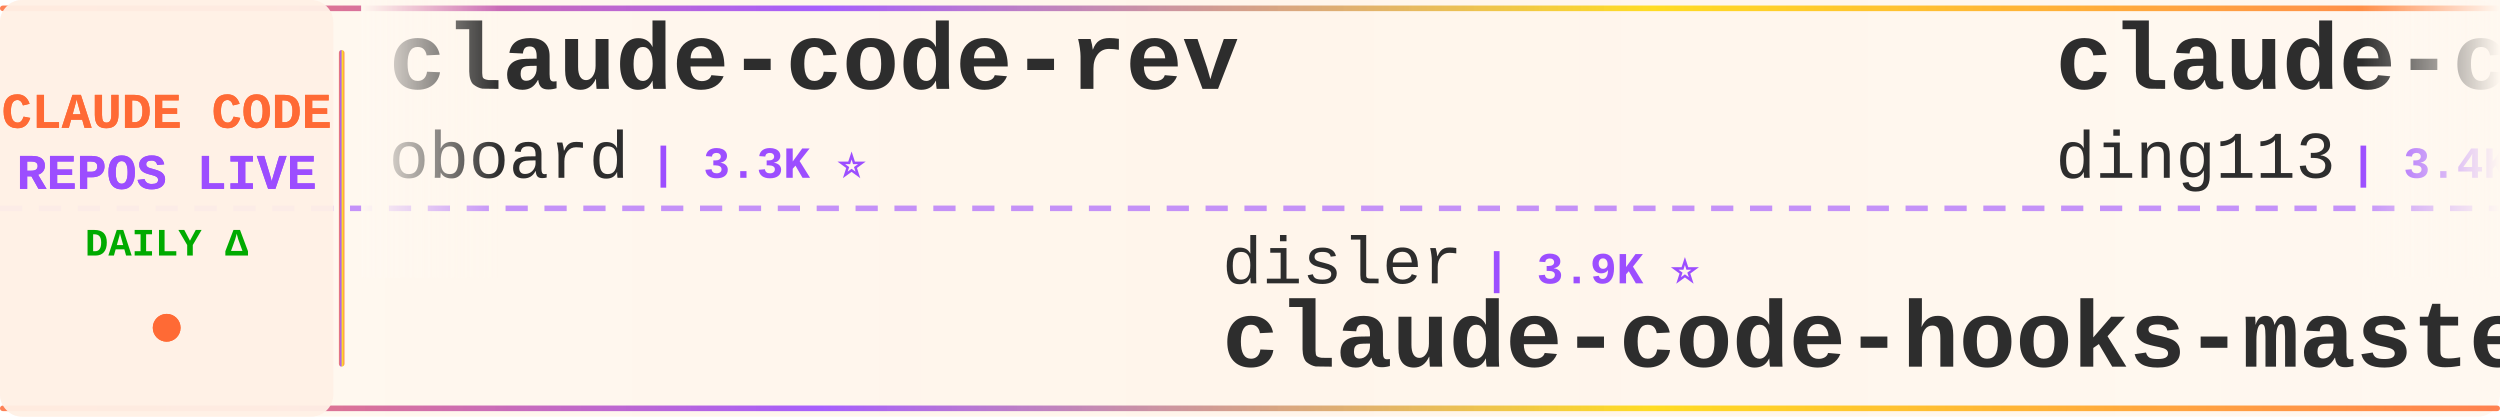
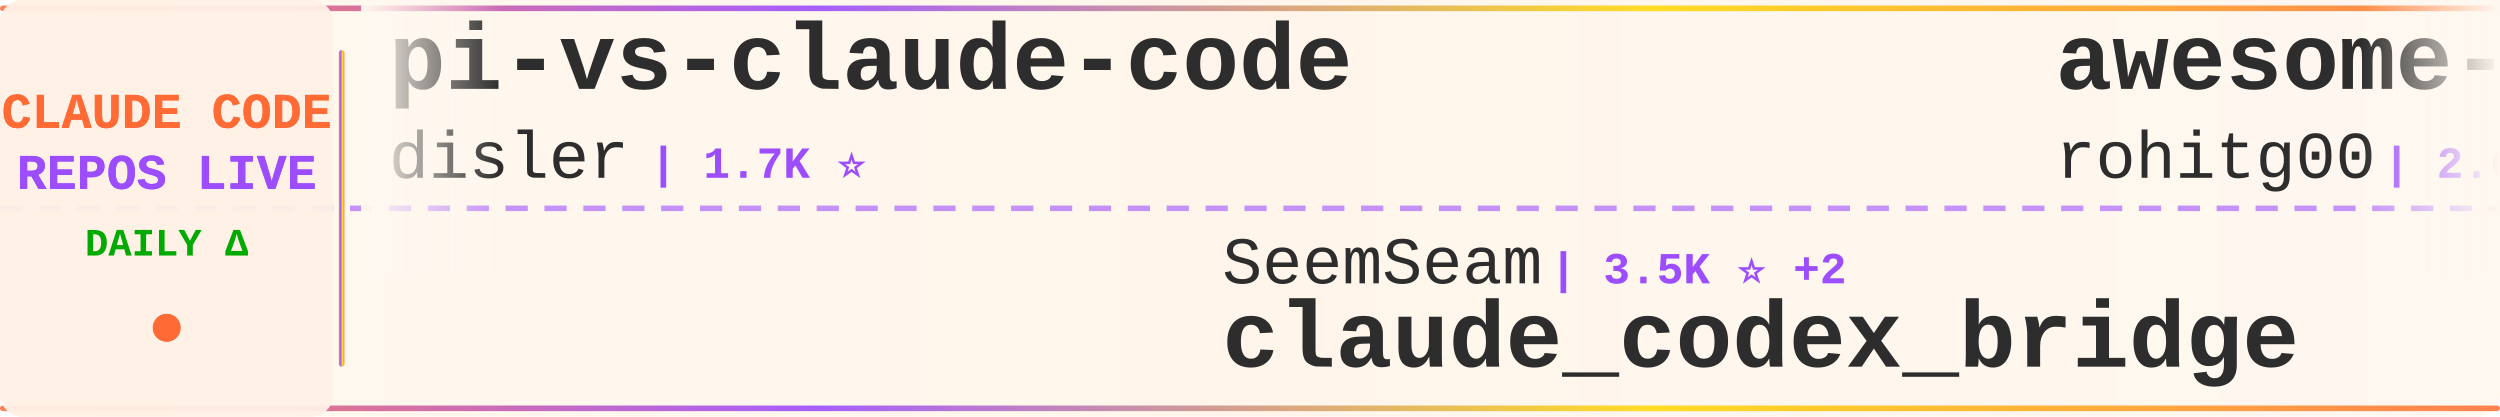
<svg xmlns="http://www.w3.org/2000/svg" width="900" height="150">
  <defs>
    <linearGradient id="tickerBg" x1="0%" y1="0%" x2="100%" y2="0%">
      <stop offset="0%" style="stop-color:#fff8f0;stop-opacity:0.98" />
      <stop offset="50%" style="stop-color:#fff5eb;stop-opacity:1" />
      <stop offset="100%" style="stop-color:#fff8f0;stop-opacity:0.98" />
    </linearGradient>
    <linearGradient id="borderGrad" x1="0%" y1="0%" x2="100%" y2="0%">
      <stop offset="0%" style="stop-color:#FF6B35;stop-opacity:0.85">
        <animate attributeName="stop-opacity" values="0.85;1;0.85" dur="2s" repeatCount="indefinite" />
      </stop>
      <stop offset="33%" style="stop-color:#9C4EFF;stop-opacity:0.9">
        <animate attributeName="stop-opacity" values="0.9;1;0.9" dur="2.2s" repeatCount="indefinite" />
      </stop>
      <stop offset="66%" style="stop-color:#FFD700;stop-opacity:0.85">
        <animate attributeName="stop-opacity" values="0.85;1;0.85" dur="1.8s" repeatCount="indefinite" />
      </stop>
      <stop offset="100%" style="stop-color:#FF6B35;stop-opacity:0.85">
        <animate attributeName="stop-opacity" values="0.85;1;0.85" dur="2s" repeatCount="indefinite" />
      </stop>
    </linearGradient>
    <filter id="textGlow">
      <feGaussianBlur stdDeviation="0.15" result="coloredBlur" />
      <feMerge>
        <feMergeNode in="coloredBlur" />
        <feMergeNode in="SourceGraphic" />
      </feMerge>
    </filter>
    <filter id="metricGlow">
      <feGaussianBlur stdDeviation="0.2" result="coloredBlur" />
      <feMerge>
        <feMergeNode in="coloredBlur" />
        <feMergeNode in="SourceGraphic" />
      </feMerge>
    </filter>
    <linearGradient id="leftFade" x1="0%" y1="0%" x2="100%" y2="0%">
      <stop offset="0%" style="stop-color:#fff8f0;stop-opacity:1" />
      <stop offset="100%" style="stop-color:#fff8f0;stop-opacity:0" />
    </linearGradient>
    <linearGradient id="rightFade" x1="0%" y1="0%" x2="100%" y2="0%">
      <stop offset="0%" style="stop-color:#fff8f0;stop-opacity:0" />
      <stop offset="100%" style="stop-color:#fff8f0;stop-opacity:1" />
    </linearGradient>
  </defs>
  <rect width="900" height="150" fill="url(#tickerBg)" rx="8" />
  <rect x="0" y="2" width="900" height="2" fill="url(#borderGrad)" rx="1" />
  <rect x="0" y="146" width="900" height="2" fill="url(#borderGrad)" rx="1" />
  <line x1="0" y1="75" x2="900" y2="75" stroke="#9C4EFF" stroke-width="2" stroke-dasharray="8 6" opacity="0.6" />
  <rect x="0" y="0" width="120" height="150" fill="#fff0e6" opacity="0.95" rx="8" />
  <text x="60" y="46" font-family="'Courier New', monospace" font-size="18" font-weight="bold" fill="#FF6B35" text-anchor="middle" filter="url(#textGlow)">
    CLAUDE CODE
  </text>
  <text x="60" y="68" font-family="'Courier New', monospace" font-size="18" font-weight="bold" fill="#9C4EFF" text-anchor="middle" filter="url(#textGlow)">
    REPOS LIVE
  </text>
  <text x="60" y="92" font-family="'Courier New', monospace" font-size="14" font-weight="bold" fill="#00aa00" text-anchor="middle">
    DAILY Δ
  </text>
  <circle cx="60" cy="118" r="5" fill="#FF6B35" filter="url(#metricGlow)">
    <animate attributeName="r" values="4;6;4" dur="1.5s" repeatCount="indefinite" />
    <animate attributeName="opacity" values="0.6;1;0.6" dur="1.5s" repeatCount="indefinite" />
  </circle>
  <rect x="122" y="18" width="2" height="114" fill="url(#borderGrad)" rx="1" />
  <clipPath id="tickerClip">
    <rect x="130" y="0" width="770" height="150" />
  </clipPath>
  <g clip-path="url(#tickerClip)">
    <g id="tickerItems">
      <animateTransform attributeName="transform" attributeType="XML" type="translate" from="0 0" to="-3000 0" dur="54s" repeatCount="indefinite" />
      <g transform="translate(0, 0)">
-         <text x="140" y="32" font-family="'Courier New', monospace" font-size="34" font-weight="bold" fill="#2d2d2d">claude-code-rev</text>
-         <text x="140" y="64" font-family="'Courier New', monospace" font-size="24" font-weight="normal" fill="#2d2d2d" opacity="1.0">oboard</text>
-         <text x="234" y="64" font-family="'Courier New', monospace" font-size="16" font-weight="bold" fill="#9C4EFF"> | 3.3K ⭐</text>
+         <text x="140" y="32" font-family="'Courier New', monospace" font-size="34" font-weight="bold" fill="#2d2d2d">pi-vs-claude-code</text>
+         <text x="140" y="64" font-family="'Courier New', monospace" font-size="24" font-weight="normal" fill="#2d2d2d" opacity="1.0">disler</text>
+         <text x="234" y="64" font-family="'Courier New', monospace" font-size="16" font-weight="bold" fill="#9C4EFF"> | 1.7K ⭐</text>
      </g>
      <g transform="translate(300, 0)">
-         <text x="140" y="102" font-family="'Courier New', monospace" font-size="24" font-weight="normal" fill="#2d2d2d" opacity="1.0">disler</text>
-         <text x="234" y="102" font-family="'Courier New', monospace" font-size="16" font-weight="bold" fill="#9C4EFF"> | 3.9K ⭐</text>
-         <text x="140" y="132" font-family="'Courier New', monospace" font-size="34" font-weight="bold" fill="#2d2d2d">claude-code-hooks-master...</text>
+         <text x="140" y="102" font-family="'Courier New', monospace" font-size="24" font-weight="normal" fill="#2d2d2d" opacity="1.0">SeemSeam</text>
+         <text x="258" y="102" font-family="'Courier New', monospace" font-size="16" font-weight="bold" fill="#9C4EFF"> | 3.5K ⭐ +2</text>
+         <text x="140" y="132" font-family="'Courier New', monospace" font-size="34" font-weight="bold" fill="#2d2d2d">claude_codex_bridge</text>
      </g>
      <g transform="translate(600, 0)">
-         <text x="140" y="32" font-family="'Courier New', monospace" font-size="34" font-weight="bold" fill="#2d2d2d">claude-code-hub</text>
-         <text x="140" y="64" font-family="'Courier New', monospace" font-size="24" font-weight="normal" fill="#2d2d2d" opacity="1.0">ding113</text>
-         <text x="246" y="64" font-family="'Courier New', monospace" font-size="16" font-weight="bold" fill="#9C4EFF"> | 3.4K ⭐</text>
+         <text x="140" y="32" font-family="'Courier New', monospace" font-size="34" font-weight="bold" fill="#2d2d2d">awesome-claude-code-tool...</text>
+         <text x="140" y="64" font-family="'Courier New', monospace" font-size="24" font-weight="normal" fill="#2d2d2d" opacity="1.0">rohitg00</text>
+         <text x="258" y="64" font-family="'Courier New', monospace" font-size="16" font-weight="bold" fill="#9C4EFF"> | 2.6K ⭐</text>
      </g>
      <g transform="translate(900, 0)">
-         <text x="140" y="102" font-family="'Courier New', monospace" font-size="24" font-weight="normal" fill="#2d2d2d" opacity="1.0">shanraisshan</text>
-         <text x="306" y="102" font-family="'Courier New', monospace" font-size="16" font-weight="bold" fill="#9C4EFF"> | 66.1K ⭐ +4</text>
-         <text x="140" y="132" font-family="'Courier New', monospace" font-size="34" font-weight="bold" fill="#2d2d2d">claude-code-best-practic...</text>
+         <text x="140" y="102" font-family="'Courier New', monospace" font-size="24" font-weight="normal" fill="#2d2d2d" opacity="1.0">Yeachan-Heo</text>
+         <text x="294" y="102" font-family="'Courier New', monospace" font-size="16" font-weight="bold" fill="#9C4EFF"> | 39.3K ⭐</text>
+         <text x="140" y="132" font-family="'Courier New', monospace" font-size="34" font-weight="bold" fill="#2d2d2d">oh-my-claudecode</text>
      </g>
      <g transform="translate(1200, 0)">
-         <text x="140" y="32" font-family="'Courier New', monospace" font-size="34" font-weight="bold" fill="#2d2d2d">claude-code-source-code</text>
-         <text x="140" y="64" font-family="'Courier New', monospace" font-size="24" font-weight="normal" fill="#2d2d2d" opacity="1.0">777genius</text>
-         <text x="270" y="64" font-family="'Courier New', monospace" font-size="16" font-weight="bold" fill="#9C4EFF"> | 932 ⭐ -1</text>
+         <text x="140" y="32" font-family="'Courier New', monospace" font-size="34" font-weight="bold" fill="#2d2d2d">claude-code-from-scratch</text>
+         <text x="140" y="64" font-family="'Courier New', monospace" font-size="24" font-weight="normal" fill="#2d2d2d" opacity="1.0">Windy3f3f3f3f</text>
+         <text x="318" y="64" font-family="'Courier New', monospace" font-size="16" font-weight="bold" fill="#9C4EFF"> | 2.7K ⭐</text>
      </g>
      <g transform="translate(1500, 0)">
-         <text x="140" y="102" font-family="'Courier New', monospace" font-size="24" font-weight="normal" fill="#2d2d2d" opacity="1.0">repowise-dev</text>
-         <text x="306" y="102" font-family="'Courier New', monospace" font-size="16" font-weight="bold" fill="#9C4EFF"> | 1.2K ⭐</text>
-         <text x="140" y="132" font-family="'Courier New', monospace" font-size="34" font-weight="bold" fill="#2d2d2d">claude-code-prompts</text>
+         <text x="140" y="102" font-family="'Courier New', monospace" font-size="24" font-weight="normal" fill="#2d2d2d" opacity="1.0">Alishahryar1</text>
+         <text x="306" y="102" font-family="'Courier New', monospace" font-size="16" font-weight="bold" fill="#9C4EFF"> | 55.5K ⭐ +5</text>
+         <text x="140" y="132" font-family="'Courier New', monospace" font-size="34" font-weight="bold" fill="#2d2d2d">free-claude-code</text>
      </g>
      <g transform="translate(1800, 0)">
-         <text x="140" y="32" font-family="'Courier New', monospace" font-size="34" font-weight="bold" fill="#2d2d2d">claude-code-base-action</text>
-         <text x="140" y="64" font-family="'Courier New', monospace" font-size="24" font-weight="normal" fill="#2d2d2d" opacity="1.0">anthropics</text>
-         <text x="282" y="64" font-family="'Courier New', monospace" font-size="16" font-weight="bold" fill="#9C4EFF"> | 986 ⭐</text>
+         <text x="140" y="32" font-family="'Courier New', monospace" font-size="34" font-weight="bold" fill="#2d2d2d">claude-code-spec-workflo...</text>
+         <text x="140" y="64" font-family="'Courier New', monospace" font-size="24" font-weight="normal" fill="#2d2d2d" opacity="1.0">Pimzino</text>
+         <text x="246" y="64" font-family="'Courier New', monospace" font-size="16" font-weight="bold" fill="#9C4EFF"> | 3.9K ⭐</text>
      </g>
      <g transform="translate(2100, 0)">
-         <text x="140" y="102" font-family="'Courier New', monospace" font-size="24" font-weight="normal" fill="#2d2d2d" opacity="1.0">1rgs</text>
-         <text x="210" y="102" font-family="'Courier New', monospace" font-size="16" font-weight="bold" fill="#9C4EFF"> | 3.8K ⭐</text>
-         <text x="140" y="132" font-family="'Courier New', monospace" font-size="34" font-weight="bold" fill="#2d2d2d">claude-code-proxy</text>
+         <text x="140" y="102" font-family="'Courier New', monospace" font-size="24" font-weight="normal" fill="#2d2d2d" opacity="1.0">anthropics</text>
+         <text x="282" y="102" font-family="'Courier New', monospace" font-size="16" font-weight="bold" fill="#9C4EFF"> | 6.3K ⭐</text>
+         <text x="140" y="132" font-family="'Courier New', monospace" font-size="34" font-weight="bold" fill="#2d2d2d">claude-code-security-rev...</text>
      </g>
      <g transform="translate(2400, 0)">
-         <text x="140" y="32" font-family="'Courier New', monospace" font-size="34" font-weight="bold" fill="#2d2d2d">claude-code-rust</text>
-         <text x="140" y="64" font-family="'Courier New', monospace" font-size="24" font-weight="normal" fill="#2d2d2d" opacity="1.0">lorryjovens-hub</text>
-         <text x="342" y="64" font-family="'Courier New', monospace" font-size="16" font-weight="bold" fill="#9C4EFF"> | 1.7K ⭐</text>
+         <text x="140" y="32" font-family="'Courier New', monospace" font-size="34" font-weight="bold" fill="#2d2d2d">claude-coder</text>
+         <text x="140" y="64" font-family="'Courier New', monospace" font-size="24" font-weight="normal" fill="#2d2d2d" opacity="1.0">kodu-ai</text>
+         <text x="246" y="64" font-family="'Courier New', monospace" font-size="16" font-weight="bold" fill="#9C4EFF"> | 5.2K ⭐</text>
      </g>
      <g transform="translate(2700, 0)">
-         <text x="140" y="102" font-family="'Courier New', monospace" font-size="24" font-weight="normal" fill="#2d2d2d" opacity="1.0">Alishahryar1</text>
-         <text x="306" y="102" font-family="'Courier New', monospace" font-size="16" font-weight="bold" fill="#9C4EFF"> | 55.5K ⭐ +14</text>
-         <text x="140" y="132" font-family="'Courier New', monospace" font-size="34" font-weight="bold" fill="#2d2d2d">free-claude-code</text>
+         <text x="140" y="102" font-family="'Courier New', monospace" font-size="24" font-weight="normal" fill="#2d2d2d" opacity="1.0">digitalsamba</text>
+         <text x="306" y="102" font-family="'Courier New', monospace" font-size="16" font-weight="bold" fill="#9C4EFF"> | 2.1K ⭐</text>
+         <text x="140" y="132" font-family="'Courier New', monospace" font-size="34" font-weight="bold" fill="#2d2d2d">claude-code-video-toolki...</text>
      </g>
      <g transform="translate(3000, 0)">
-         <text x="140" y="32" font-family="'Courier New', monospace" font-size="34" font-weight="bold" fill="#2d2d2d">claude-code-rev</text>
-         <text x="140" y="64" font-family="'Courier New', monospace" font-size="24" font-weight="normal" fill="#2d2d2d" opacity="1.0">oboard</text>
-         <text x="234" y="64" font-family="'Courier New', monospace" font-size="16" font-weight="bold" fill="#9C4EFF"> | 3.3K ⭐</text>
+         <text x="140" y="32" font-family="'Courier New', monospace" font-size="34" font-weight="bold" fill="#2d2d2d">pi-vs-claude-code</text>
+         <text x="140" y="64" font-family="'Courier New', monospace" font-size="24" font-weight="normal" fill="#2d2d2d" opacity="1.0">disler</text>
+         <text x="234" y="64" font-family="'Courier New', monospace" font-size="16" font-weight="bold" fill="#9C4EFF"> | 1.7K ⭐</text>
      </g>
      <g transform="translate(3300, 0)">
-         <text x="140" y="102" font-family="'Courier New', monospace" font-size="24" font-weight="normal" fill="#2d2d2d" opacity="1.0">disler</text>
-         <text x="234" y="102" font-family="'Courier New', monospace" font-size="16" font-weight="bold" fill="#9C4EFF"> | 3.9K ⭐</text>
-         <text x="140" y="132" font-family="'Courier New', monospace" font-size="34" font-weight="bold" fill="#2d2d2d">claude-code-hooks-master...</text>
+         <text x="140" y="102" font-family="'Courier New', monospace" font-size="24" font-weight="normal" fill="#2d2d2d" opacity="1.0">SeemSeam</text>
+         <text x="258" y="102" font-family="'Courier New', monospace" font-size="16" font-weight="bold" fill="#9C4EFF"> | 3.5K ⭐ +2</text>
+         <text x="140" y="132" font-family="'Courier New', monospace" font-size="34" font-weight="bold" fill="#2d2d2d">claude_codex_bridge</text>
      </g>
      <g transform="translate(3600, 0)">
-         <text x="140" y="32" font-family="'Courier New', monospace" font-size="34" font-weight="bold" fill="#2d2d2d">claude-code-hub</text>
-         <text x="140" y="64" font-family="'Courier New', monospace" font-size="24" font-weight="normal" fill="#2d2d2d" opacity="1.0">ding113</text>
-         <text x="246" y="64" font-family="'Courier New', monospace" font-size="16" font-weight="bold" fill="#9C4EFF"> | 3.4K ⭐</text>
+         <text x="140" y="32" font-family="'Courier New', monospace" font-size="34" font-weight="bold" fill="#2d2d2d">awesome-claude-code-tool...</text>
+         <text x="140" y="64" font-family="'Courier New', monospace" font-size="24" font-weight="normal" fill="#2d2d2d" opacity="1.0">rohitg00</text>
+         <text x="258" y="64" font-family="'Courier New', monospace" font-size="16" font-weight="bold" fill="#9C4EFF"> | 2.6K ⭐</text>
      </g>
      <g transform="translate(3900, 0)">
-         <text x="140" y="102" font-family="'Courier New', monospace" font-size="24" font-weight="normal" fill="#2d2d2d" opacity="1.0">shanraisshan</text>
-         <text x="306" y="102" font-family="'Courier New', monospace" font-size="16" font-weight="bold" fill="#9C4EFF"> | 66.1K ⭐ +4</text>
-         <text x="140" y="132" font-family="'Courier New', monospace" font-size="34" font-weight="bold" fill="#2d2d2d">claude-code-best-practic...</text>
+         <text x="140" y="102" font-family="'Courier New', monospace" font-size="24" font-weight="normal" fill="#2d2d2d" opacity="1.0">Yeachan-Heo</text>
+         <text x="294" y="102" font-family="'Courier New', monospace" font-size="16" font-weight="bold" fill="#9C4EFF"> | 39.3K ⭐</text>
+         <text x="140" y="132" font-family="'Courier New', monospace" font-size="34" font-weight="bold" fill="#2d2d2d">oh-my-claudecode</text>
      </g>
    </g>
  </g>
  <rect x="130" y="0" width="50" height="100" fill="url(#leftFade)" />
  <rect x="850" y="0" width="50" height="100" fill="url(#rightFade)" />
</svg>
